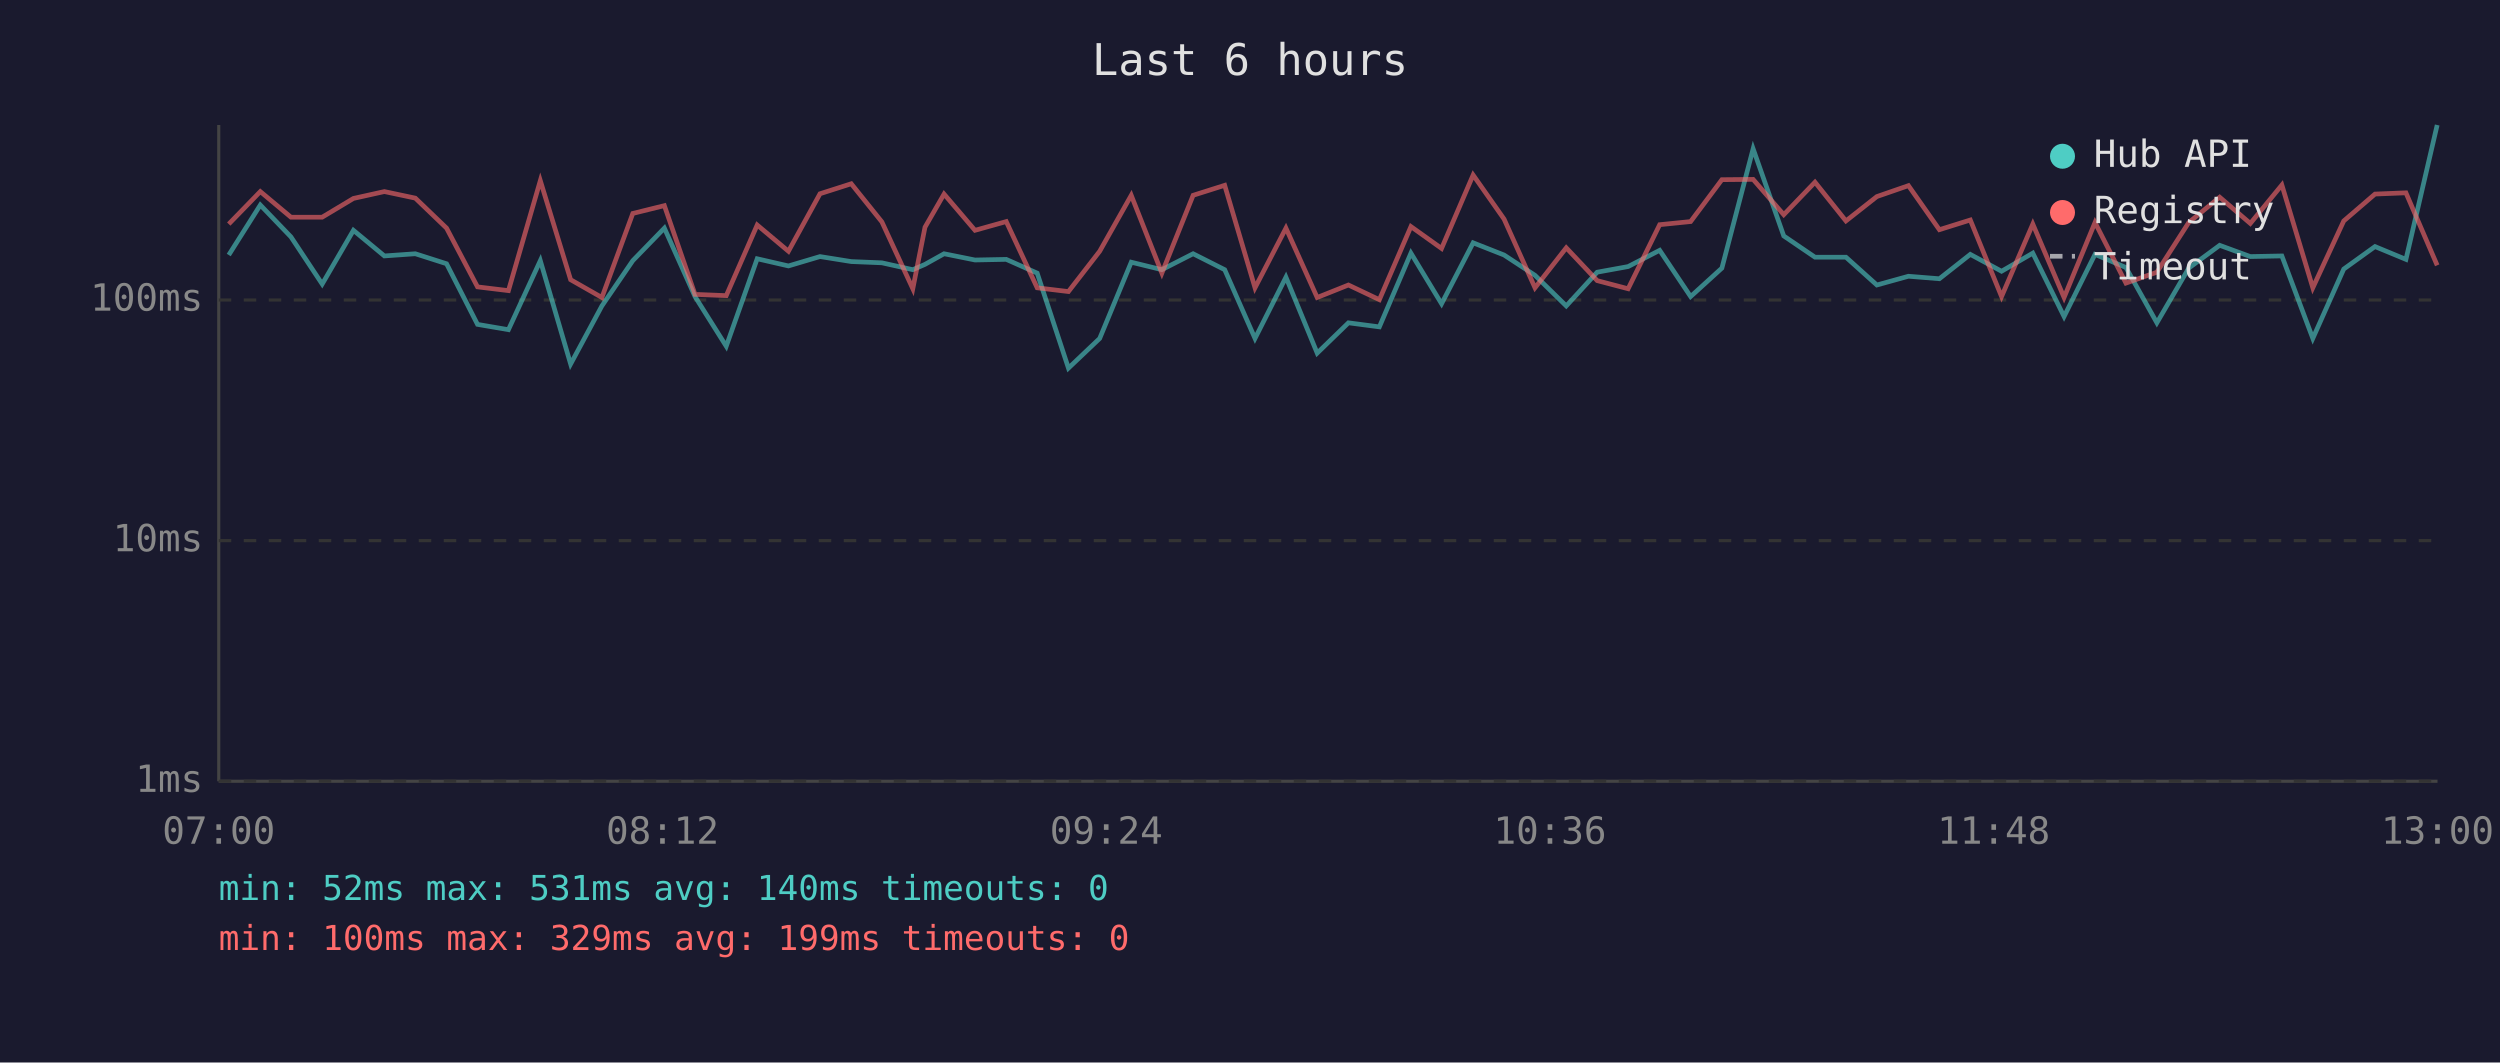
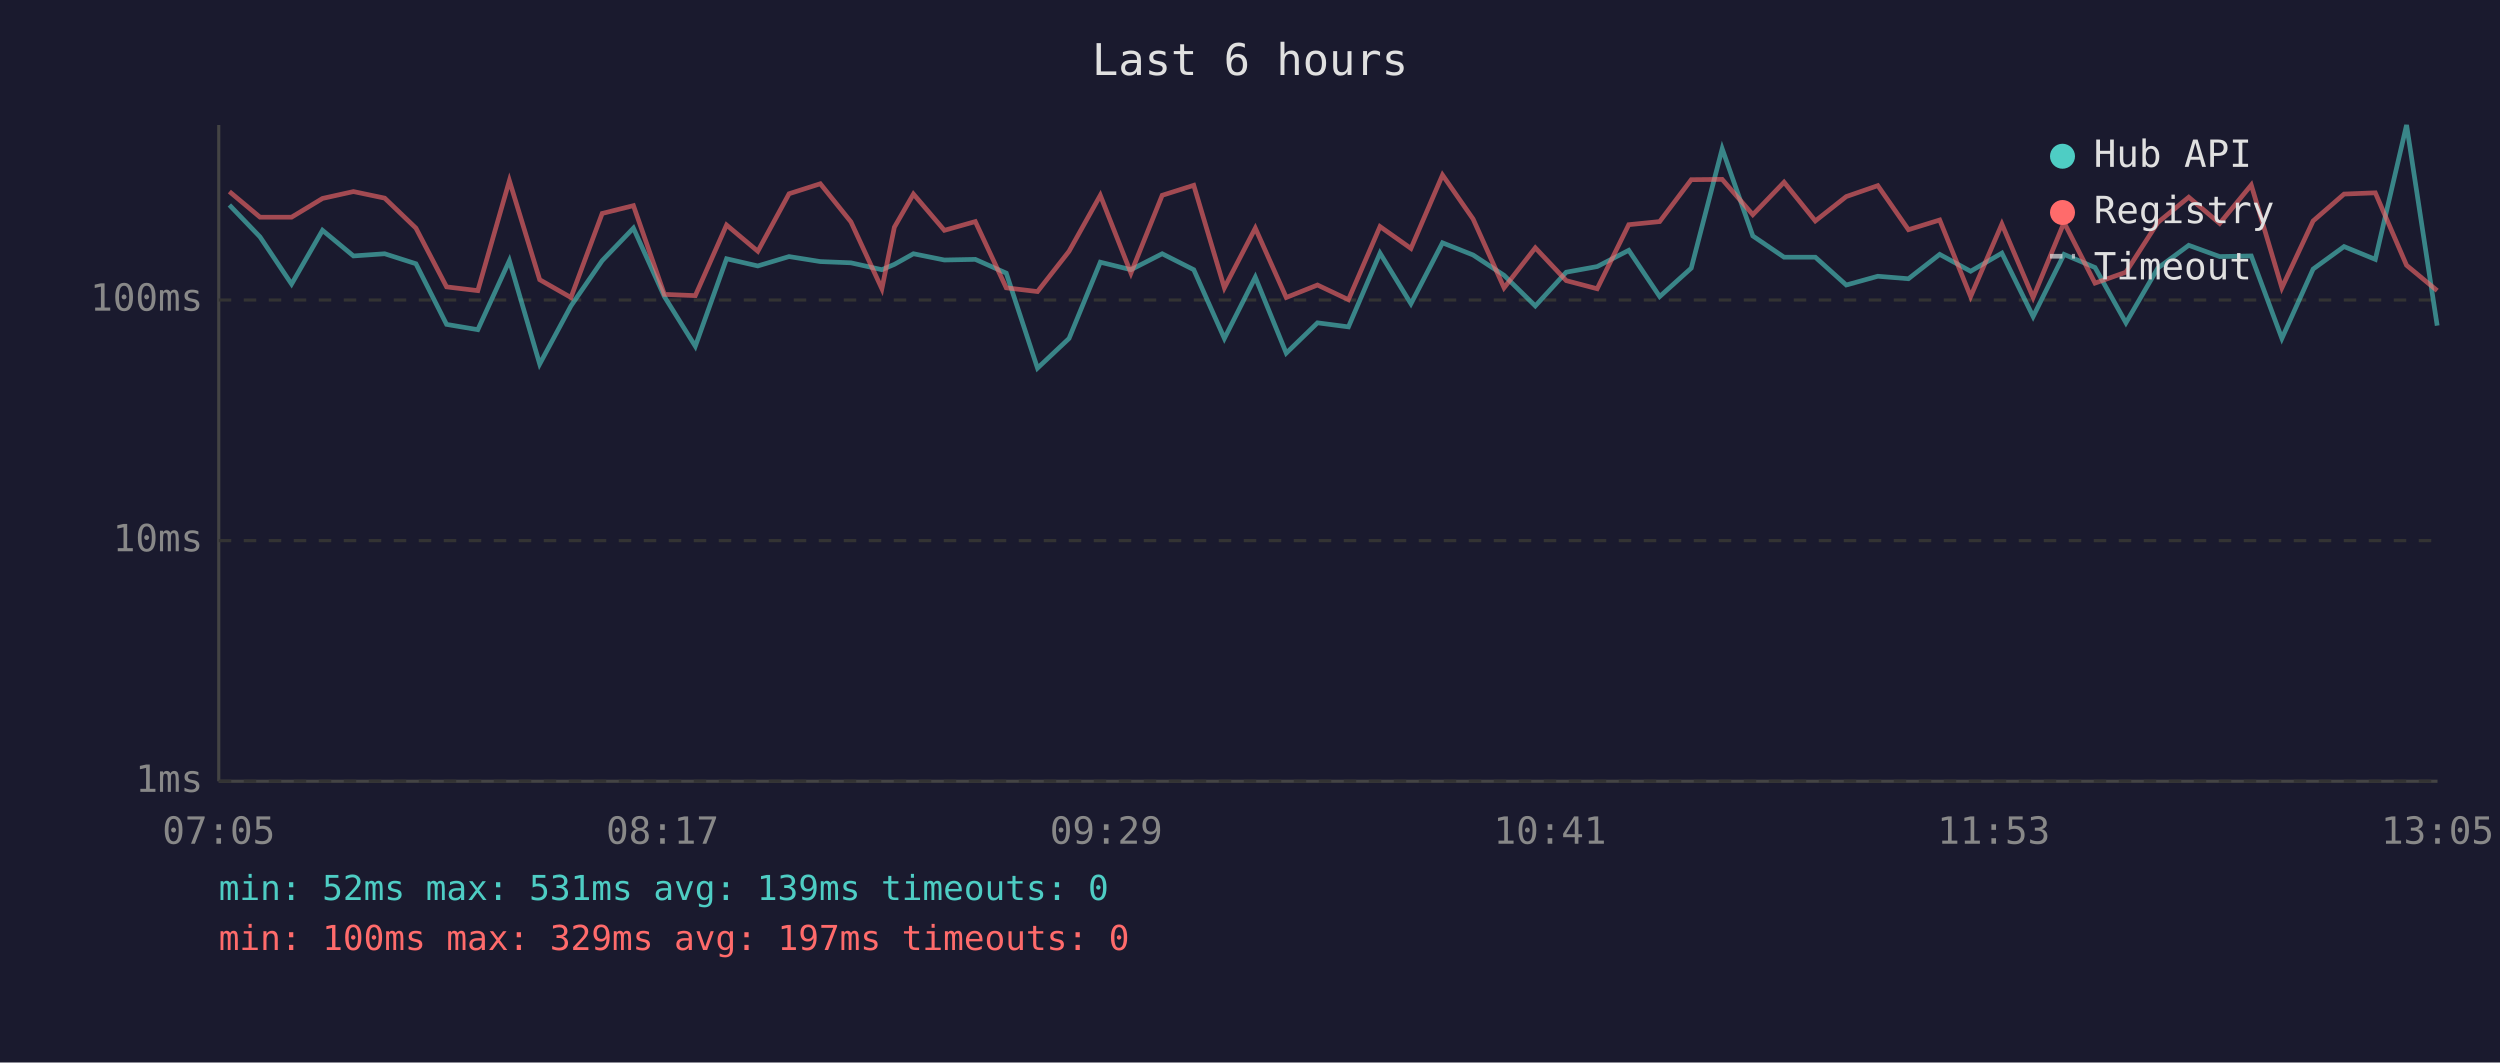
<svg xmlns="http://www.w3.org/2000/svg" viewBox="0 0 800 340" font-family="monospace" font-size="12">
  <rect width="800" height="340" fill="#1a1a2e" />
  <text x="400" y="24" fill="#e0e0e0" font-size="14" text-anchor="middle">Last 6 hours</text>
  <line x1="70" y1="40" x2="70" y2="250" stroke="#444" stroke-width="1" />
  <line x1="70" y1="250" x2="780" y2="250" stroke="#444" stroke-width="1" />
  <line x1="70" y1="250" x2="780" y2="250" stroke="#333" stroke-width="1" stroke-dasharray="4" />
  <text x="65" y="250" fill="#888" text-anchor="end" dominant-baseline="middle">1ms</text>
  <line x1="70" y1="173" x2="780" y2="173" stroke="#333" stroke-width="1" stroke-dasharray="4" />
  <text x="65" y="173" fill="#888" text-anchor="end" dominant-baseline="middle">10ms</text>
  <line x1="70" y1="96" x2="780" y2="96" stroke="#333" stroke-width="1" stroke-dasharray="4" />
  <text x="65" y="96" fill="#888" text-anchor="end" dominant-baseline="middle">100ms</text>
-   <text x="70" y="270" fill="#888" text-anchor="middle">07:00</text>
-   <text x="212" y="270" fill="#888" text-anchor="middle">08:12</text>
-   <text x="354" y="270" fill="#888" text-anchor="middle">09:24</text>
-   <text x="496" y="270" fill="#888" text-anchor="middle">10:36</text>
-   <text x="638" y="270" fill="#888" text-anchor="middle">11:48</text>
-   <text x="780" y="270" fill="#888" text-anchor="middle">13:00</text>
-   <polyline points="73.2,81.6 83.3,65.6 93.1,75.8 103.1,90.9 113.1,73.7 123.0,81.9 132.9,81.2 142.9,84.4 152.8,103.8 162.7,105.5 172.9,83.4 182.6,116.5 192.6,97.9 202.5,83.4 212.6,73.0 222.4,94.9 232.4,110.8 242.3,82.8 252.3,85.1 262.4,82.1 272.4,83.7 282.2,84.1 292.1,86.3 296.0,84.6 302.1,81.2 312.0,83.2 322.0,83.0 331.9,87.4 341.9,117.8 351.9,108.3 362.0,83.9 371.8,86.3 381.8,81.2 391.9,86.3 401.6,108.3 411.5,88.7 421.5,113.0 431.5,103.3 441.4,104.6 451.5,81.0 461.3,97.2 471.4,77.7 481.3,81.6 491.2,88.1 501.2,97.9 511.1,87.1 521.0,85.3 531.1,80.1 541.0,94.9 551.0,85.8 561.0,47.6 570.8,75.5 580.8,82.3 590.7,82.3 600.6,91.2 610.7,88.4 620.6,89.2 630.5,81.4 640.5,86.8 650.5,81.0 660.5,101.3 670.4,81.4 680.3,85.6 690.2,103.3 700.4,85.8 710.3,78.5 720.1,82.1 730.2,81.9 740.1,108.3 750.0,86.1 760.0,78.9 769.9,83.0 779.9,40.0" fill="none" stroke="#4ecdc4" stroke-width="1.5" opacity="0.6" />
-   <polyline points="73.2,71.7 83.3,61.3 93.1,69.5 103.1,69.5 113.1,63.5 123.0,61.3 132.9,63.4 142.9,73.0 152.8,91.8 162.7,93.0 172.9,57.8 182.6,89.5 192.6,95.2 202.5,68.3 212.6,65.8 222.4,94.2 232.4,94.6 242.3,72.0 252.3,80.4 262.4,62.0 272.4,58.8 282.2,71.0 292.1,92.4 296.0,72.7 302.1,62.1 312.0,73.7 322.0,70.9 331.9,92.1 341.9,93.3 351.9,80.4 362.0,62.5 371.8,87.4 381.8,62.5 391.9,59.3 401.6,92.1 411.5,73.0 421.5,95.2 431.5,91.2 441.4,95.9 451.5,72.5 461.3,79.5 471.4,56.0 481.3,70.1 491.2,92.1 501.2,79.3 511.1,89.8 521.0,92.4 531.1,71.9 541.0,70.9 551.0,57.5 561.0,57.4 570.8,68.7 580.8,58.3 590.7,70.7 600.6,62.9 610.7,59.4 620.6,73.5 630.5,70.4 640.5,94.9 650.5,71.7 660.5,95.2 670.4,71.2 680.3,90.6 690.2,87.1 700.4,71.2 710.3,63.1 720.1,71.5 730.2,59.2 740.1,92.1 750.0,70.7 760.0,62.1 769.9,61.7 779.9,84.9" fill="none" stroke="#ff6b6b" stroke-width="1.5" opacity="0.6" />
+   <text x="70" y="270" fill="#888" text-anchor="middle">07:05</text>
+   <text x="212" y="270" fill="#888" text-anchor="middle">08:17</text>
+   <text x="354" y="270" fill="#888" text-anchor="middle">09:29</text>
+   <text x="496" y="270" fill="#888" text-anchor="middle">10:41</text>
+   <text x="638" y="270" fill="#888" text-anchor="middle">11:53</text>
+   <text x="780" y="270" fill="#888" text-anchor="middle">13:05</text>
+   <polyline points="73.4,65.6 83.2,75.8 93.3,90.9 103.2,73.7 113.1,81.9 123.1,81.2 133.1,84.4 142.9,103.8 152.9,105.5 163.0,83.4 172.7,116.5 182.7,97.9 192.7,83.4 202.7,73.0 212.6,94.9 222.5,110.8 232.5,82.8 242.5,85.1 252.5,82.1 262.5,83.7 272.3,84.1 282.2,86.3 286.2,84.6 292.3,81.2 302.2,83.2 312.1,83.0 322.0,87.4 332.0,117.8 342.1,108.3 352.1,83.9 361.9,86.3 371.9,81.2 382.0,86.3 391.8,108.3 401.7,88.7 411.6,113.0 421.6,103.3 431.5,104.6 441.6,81.0 451.5,97.2 461.6,77.7 471.4,81.6 481.3,88.1 491.3,97.9 501.2,87.1 511.1,85.3 521.2,80.1 531.1,94.9 541.2,85.8 551.1,47.6 560.9,75.5 570.9,82.3 580.9,82.3 590.8,91.2 600.9,88.4 610.7,89.2 620.7,81.4 630.6,86.8 640.6,81.0 650.6,101.3 660.5,81.4 670.4,85.6 680.3,103.3 690.5,85.8 700.4,78.5 710.3,82.1 720.4,81.9 730.2,108.3 740.2,86.1 750.1,78.9 760.1,83.0 770.1,40.0 779.9,104.2" fill="none" stroke="#4ecdc4" stroke-width="1.5" opacity="0.6" />
+   <polyline points="73.4,61.3 83.2,69.5 93.3,69.5 103.2,63.5 113.1,61.3 123.1,63.4 133.1,73.0 142.9,91.8 152.9,93.0 163.0,57.8 172.7,89.5 182.7,95.2 192.7,68.3 202.7,65.8 212.6,94.2 222.5,94.6 232.5,72.0 242.5,80.4 252.5,62.0 262.5,58.8 272.3,71.0 282.2,92.4 286.2,72.7 292.3,62.1 302.2,73.7 312.1,70.9 322.0,92.1 332.0,93.3 342.1,80.4 352.1,62.5 361.9,87.4 371.9,62.5 382.0,59.3 391.8,92.1 401.7,73.0 411.6,95.2 421.6,91.2 431.5,95.9 441.6,72.5 451.5,79.5 461.6,56.0 471.4,70.1 481.3,92.1 491.3,79.3 501.2,89.8 511.1,92.4 521.2,71.9 531.1,70.9 541.2,57.5 551.1,57.4 560.9,68.7 570.9,58.3 580.9,70.7 590.8,62.9 600.9,59.4 610.7,73.5 620.7,70.4 630.6,94.9 640.6,71.7 650.6,95.2 660.5,71.2 670.4,90.6 680.3,87.1 690.5,71.2 700.4,63.1 710.3,71.5 720.4,59.2 730.2,92.1 740.2,70.7 750.1,62.1 760.1,61.7 770.1,84.9 779.9,93.0" fill="none" stroke="#ff6b6b" stroke-width="1.5" opacity="0.6" />
  <circle cx="660" cy="50" r="4" fill="#4ecdc4" />
  <text x="670" y="50" fill="#e0e0e0" dominant-baseline="middle">Hub API</text>
  <circle cx="660" cy="68" r="4" fill="#ff6b6b" />
  <text x="670" y="68" fill="#e0e0e0" dominant-baseline="middle">Registry</text>
  <line x1="656" y1="82" x2="664" y2="82" stroke="#e0e0e0" stroke-width="1.5" stroke-dasharray="4,3" opacity="0.7" />
  <text x="670" y="86" fill="#e0e0e0" dominant-baseline="middle">Timeout</text>
-   <text x="70" y="288" fill="#4ecdc4" font-size="11">min: 52ms  max: 531ms  avg: 140ms  timeouts: 0</text>
-   <text x="70" y="304" fill="#ff6b6b" font-size="11">min: 100ms  max: 329ms  avg: 199ms  timeouts: 0</text>
+   <text x="70" y="288" fill="#4ecdc4" font-size="11">min: 52ms  max: 531ms  avg: 139ms  timeouts: 0</text>
+   <text x="70" y="304" fill="#ff6b6b" font-size="11">min: 100ms  max: 329ms  avg: 197ms  timeouts: 0</text>
</svg>
